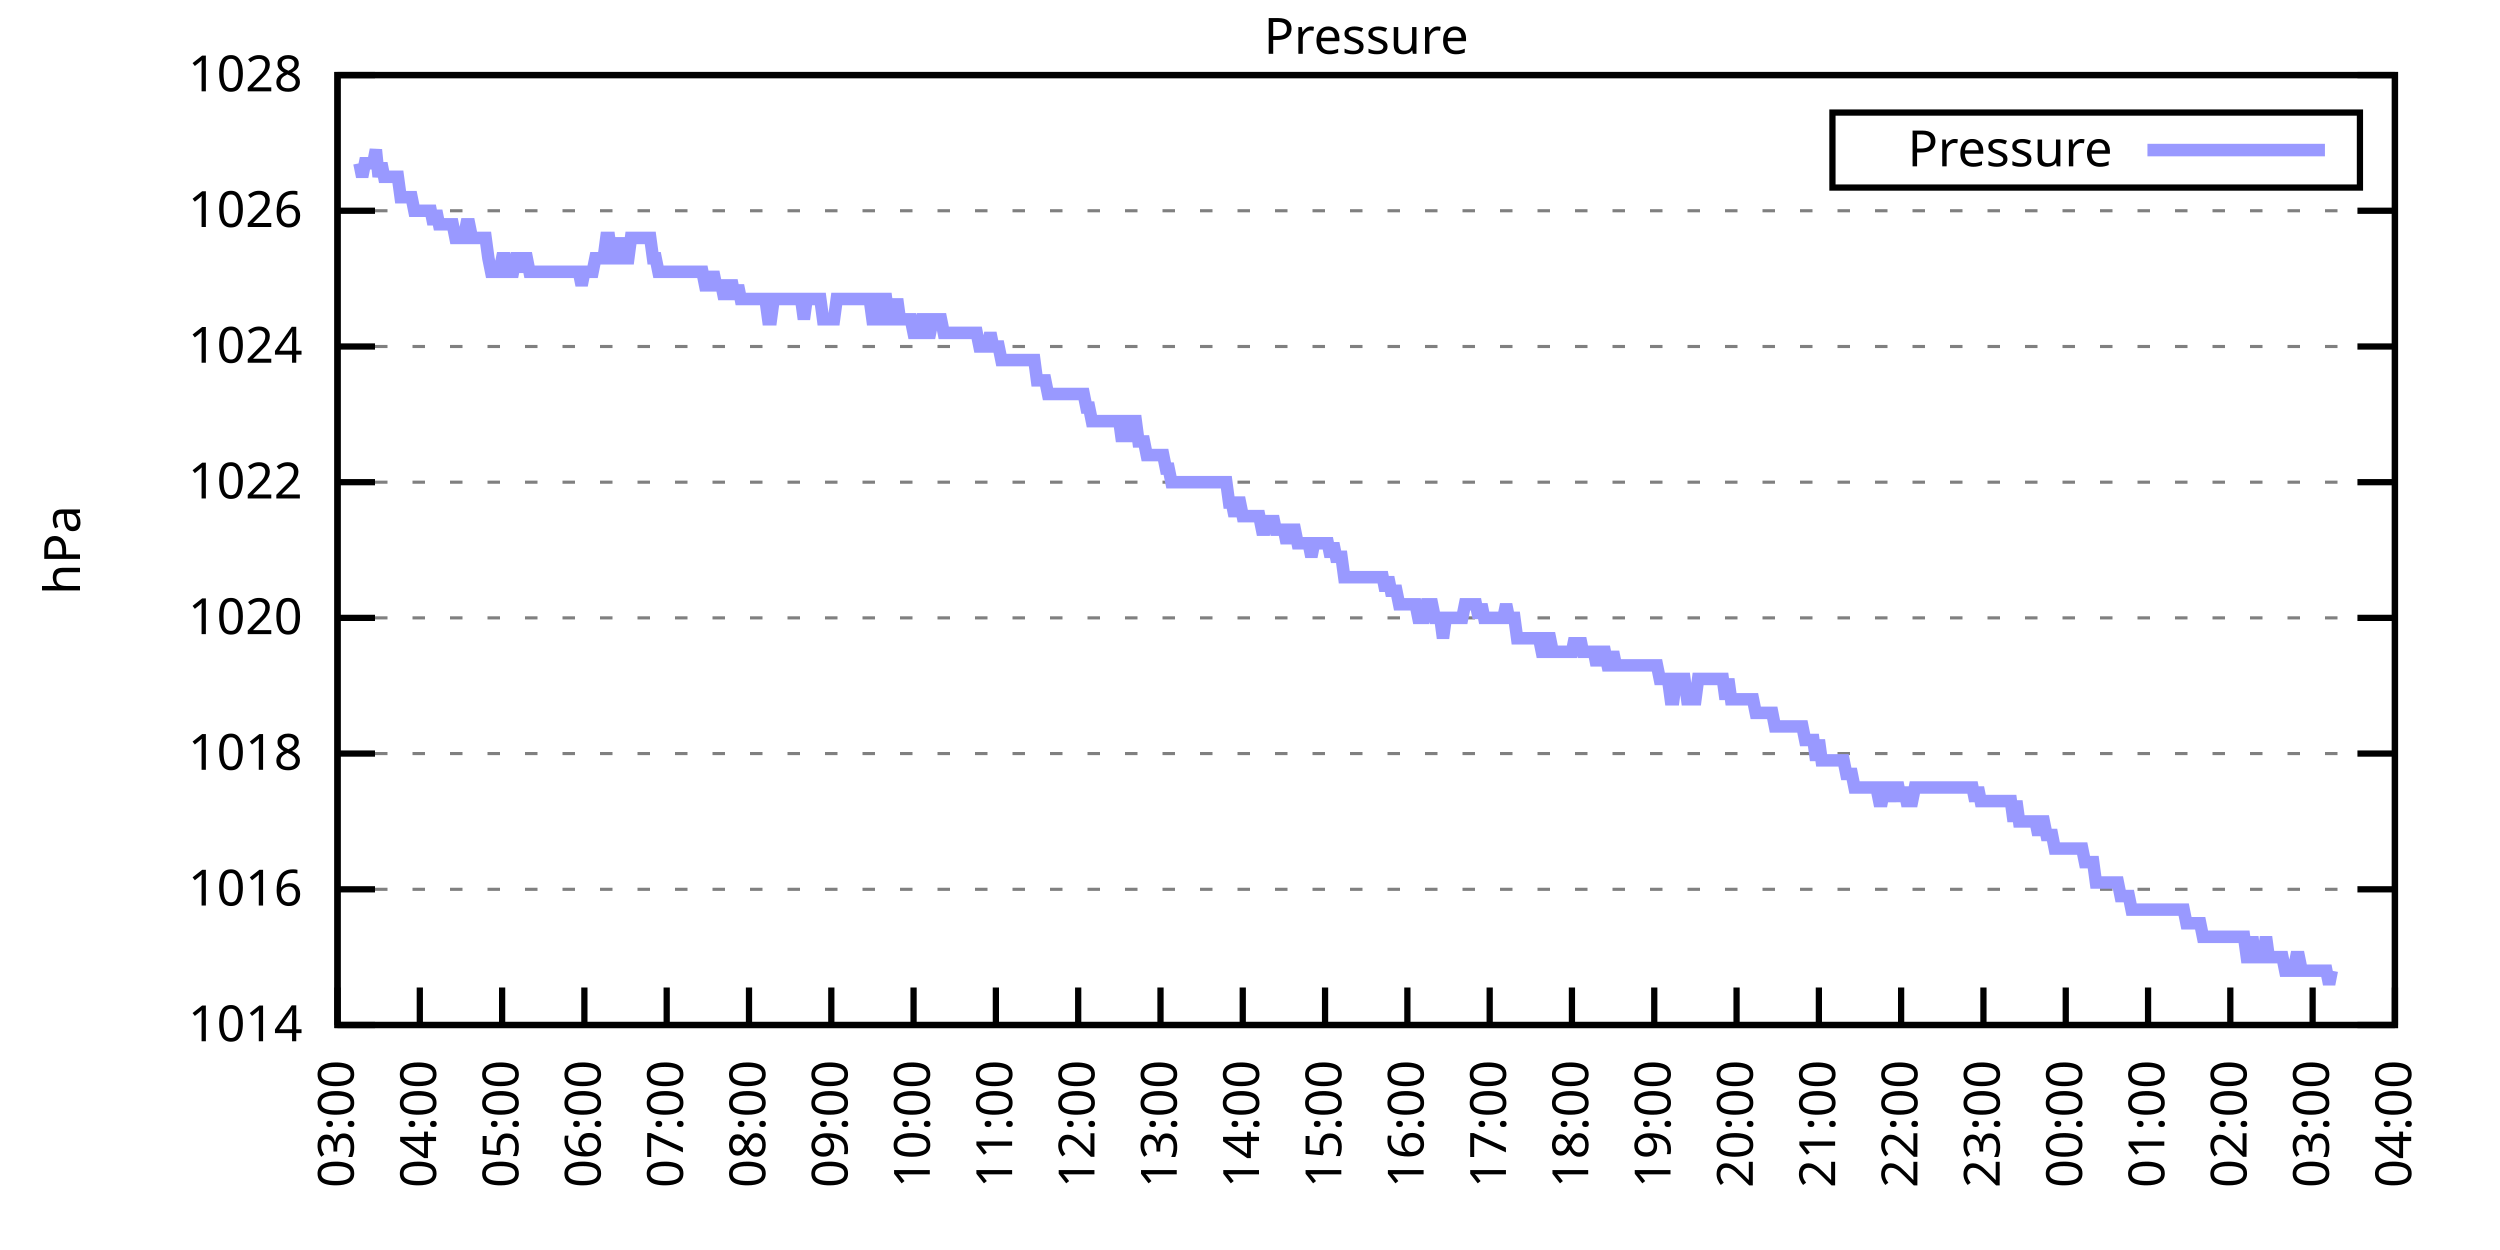
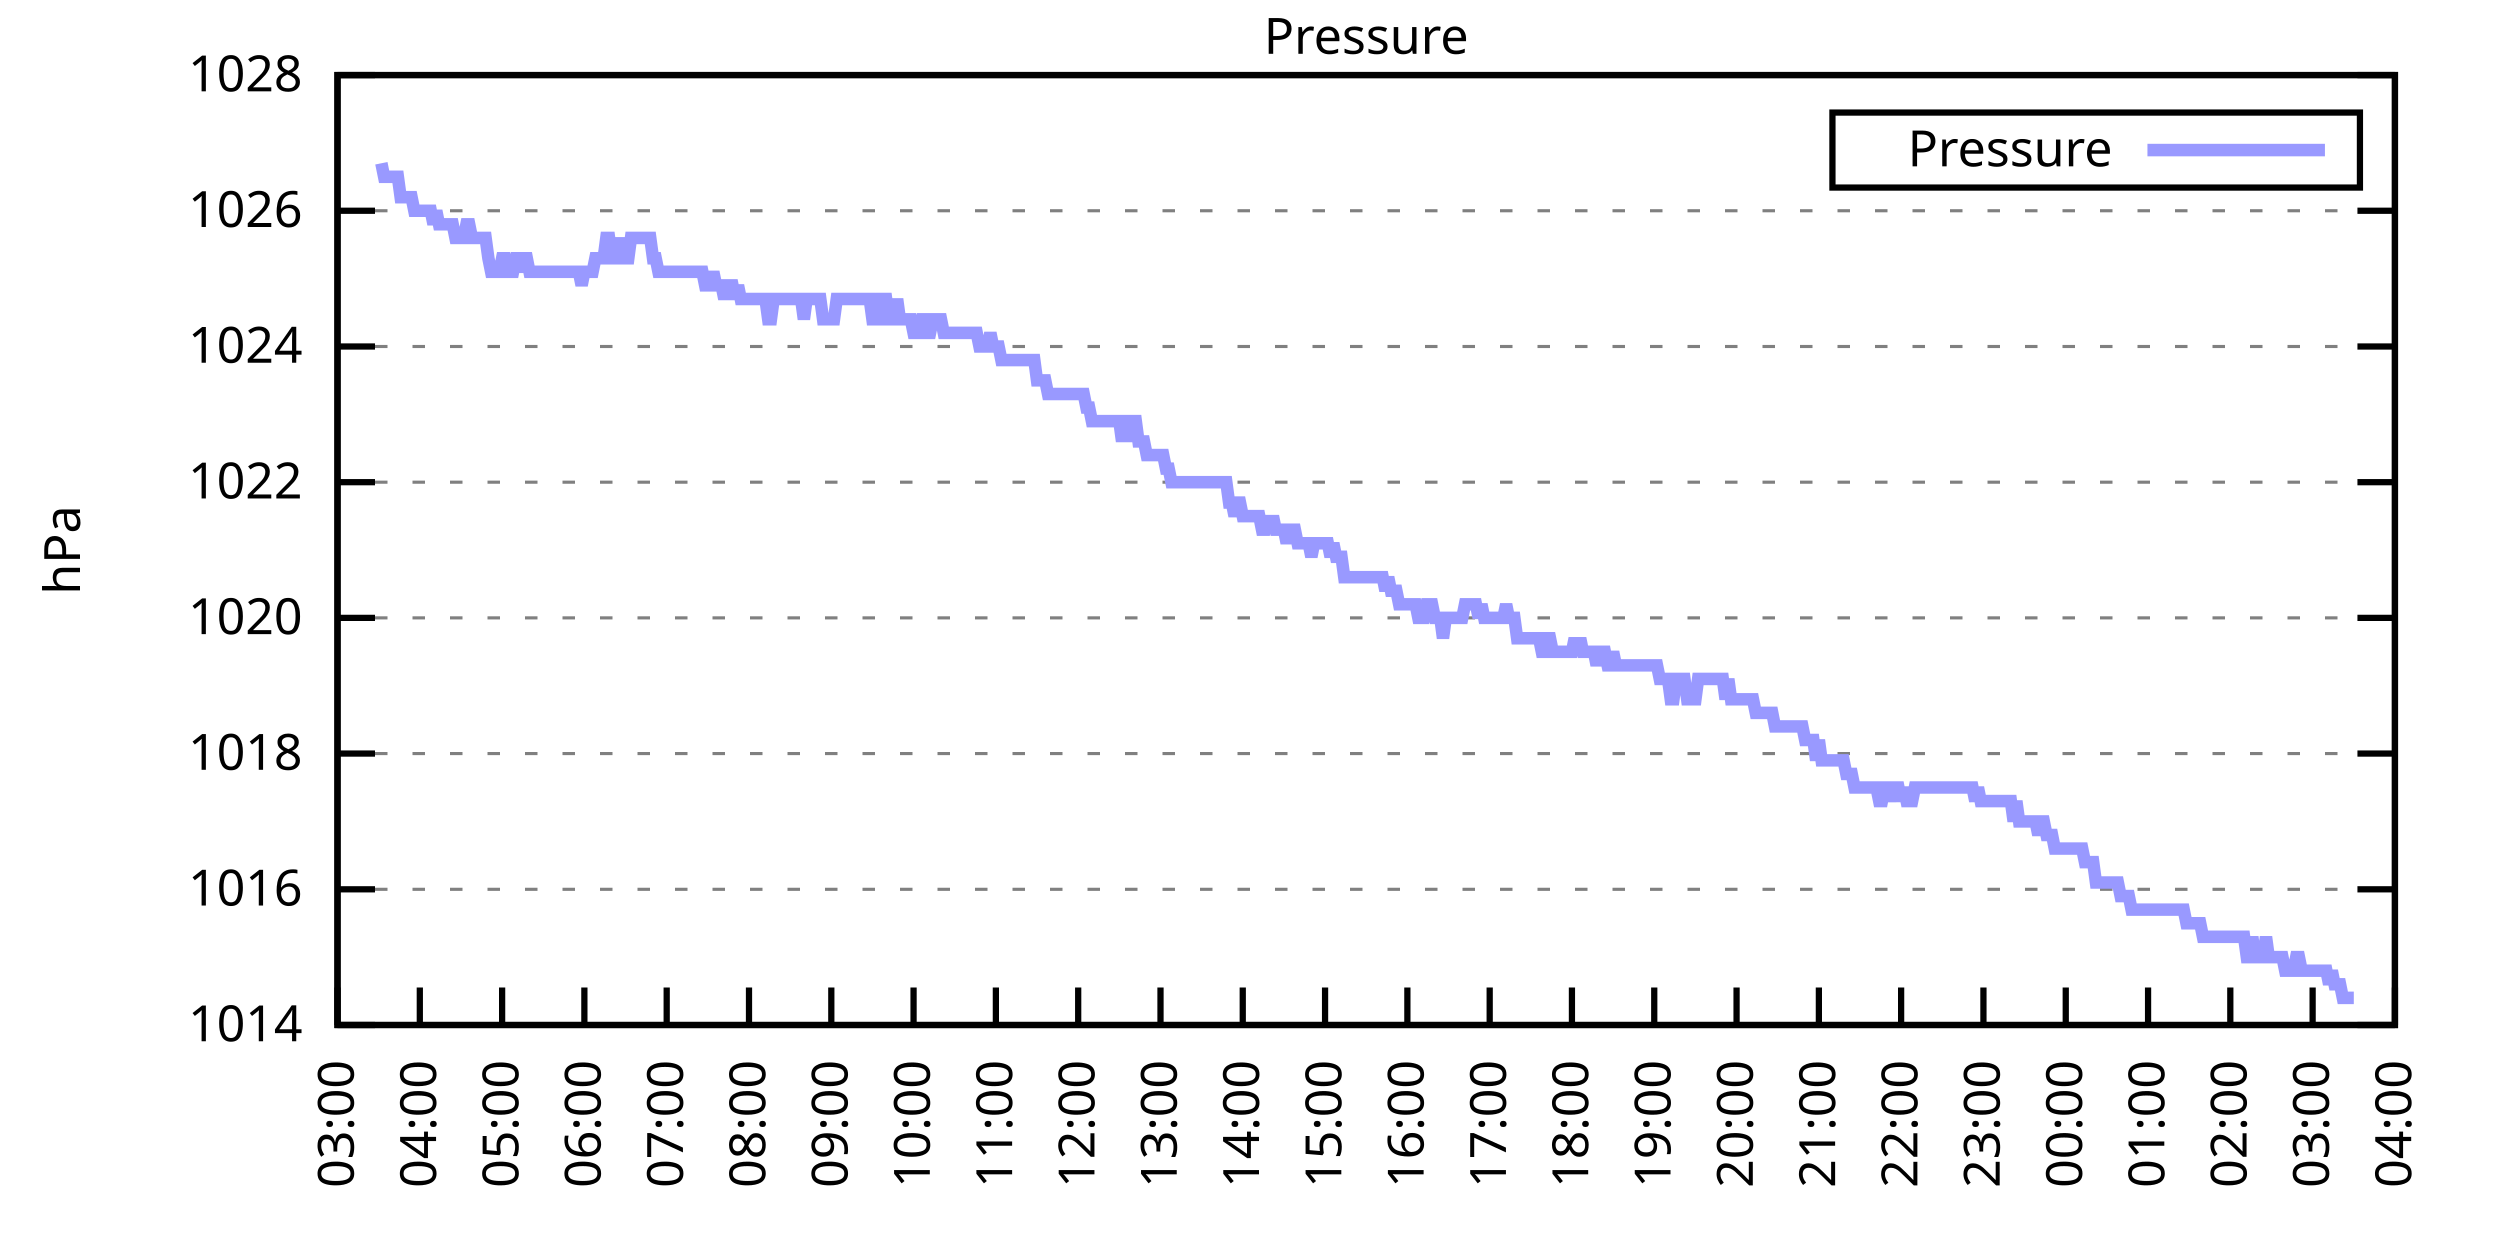
<svg xmlns="http://www.w3.org/2000/svg" xmlns:xlink="http://www.w3.org/1999/xlink" width="400" height="200" viewBox="0 0 400 200">
  <g id="gnuplot_canvas">
    <rect x="0" y="0" width="400" height="200" fill="none" />
    <defs>
      <circle id="gpDot" r="0.5" stroke-width="0.5" stroke="currentColor" />
      <path id="gpPt0" stroke-width="0.333" stroke="currentColor" d="M-1,0 h2 M0,-1 v2" />
      <path id="gpPt1" stroke-width="0.333" stroke="currentColor" d="M-1,-1 L1,1 M1,-1 L-1,1" />
      <path id="gpPt2" stroke-width="0.333" stroke="currentColor" d="M-1,0 L1,0 M0,-1 L0,1 M-1,-1 L1,1 M-1,1 L1,-1" />
      <rect id="gpPt3" stroke-width="0.333" stroke="currentColor" x="-1" y="-1" width="2" height="2" />
      <rect id="gpPt4" stroke-width="0.333" stroke="currentColor" fill="currentColor" x="-1" y="-1" width="2" height="2" />
      <circle id="gpPt5" stroke-width="0.333" stroke="currentColor" cx="0" cy="0" r="1" />
      <use xlink:href="#gpPt5" id="gpPt6" fill="currentColor" stroke="none" />
      <path id="gpPt7" stroke-width="0.333" stroke="currentColor" d="M0,-1.33 L-1.33,0.67 L1.33,0.67 z" />
      <use xlink:href="#gpPt7" id="gpPt8" fill="currentColor" stroke="none" />
      <use xlink:href="#gpPt7" id="gpPt9" stroke="currentColor" transform="rotate(180)" />
      <use xlink:href="#gpPt9" id="gpPt10" fill="currentColor" stroke="none" />
      <use xlink:href="#gpPt3" id="gpPt11" stroke="currentColor" transform="rotate(45)" />
      <use xlink:href="#gpPt11" id="gpPt12" fill="currentColor" stroke="none" />
      <path id="gpPt13" stroke-width="0.333" stroke="currentColor" d="M0,1.330 L1.265,0.411 L0.782,-1.067 L-0.782,-1.076 L-1.265,0.411 z" />
      <use xlink:href="#gpPt13" id="gpPt14" fill="currentColor" stroke="none" />
      <filter id="textbox" filterUnits="objectBoundingBox" x="0" y="0" height="1" width="1">
        <feFlood flood-color="white" flood-opacity="1" result="bgnd" />
        <feComposite in="SourceGraphic" in2="bgnd" operator="atop" />
      </filter>
      <filter id="greybox" filterUnits="objectBoundingBox" x="0" y="0" height="1" width="1">
        <feFlood flood-color="lightgrey" flood-opacity="1" result="grey" />
        <feComposite in="SourceGraphic" in2="grey" operator="atop" />
      </filter>
    </defs>
    <g fill="none" color="white" stroke="currentColor" stroke-width="1.00" stroke-linecap="butt" stroke-linejoin="miter">
</g>
    <g fill="none" color="black" stroke="currentColor" stroke-width="1.00" stroke-linecap="butt" stroke-linejoin="miter">
      <g stroke="none" shape-rendering="crispEdges">
        <polygon fill="rgb(255, 255, 255)" points="54.00,164.00 383.18,164.00 383.18,12.02 54.00,12.02 " />
      </g>
    </g>
    <g fill="none" color="black" stroke="currentColor" stroke-width="1.00" stroke-linecap="butt" stroke-linejoin="miter">
</g>
    <g fill="none" color="black" stroke="black" stroke-width="0.50" stroke-linecap="butt" stroke-linejoin="miter">
</g>
    <g fill="none" color="gray" stroke="currentColor" stroke-width="0.50" stroke-linecap="butt" stroke-linejoin="miter">
      <path stroke="gray" stroke-dasharray="2,4" class="gridline" d="M54.00,164.00 L383.19,164.00  " />
    </g>
    <g fill="none" color="gray" stroke="gray" stroke-width="1.00" stroke-linecap="butt" stroke-linejoin="miter">
</g>
    <g fill="none" color="black" stroke="currentColor" stroke-width="1.00" stroke-linecap="butt" stroke-linejoin="miter">
      <path stroke="black" d="M54.00,164.00 L60.00,164.00 M383.19,164.00 L377.19,164.00  " />
      <g transform="translate(48.40,166.60)" stroke="none" fill="black" font-family="Sans" font-size="8.00" text-anchor="end">
        <text>
          <tspan font-family="Sans"> 1014</tspan>
        </text>
      </g>
    </g>
    <g fill="none" color="black" stroke="currentColor" stroke-width="1.00" stroke-linecap="butt" stroke-linejoin="miter">
</g>
    <g fill="none" color="black" stroke="black" stroke-width="0.50" stroke-linecap="butt" stroke-linejoin="miter">
</g>
    <g fill="none" color="gray" stroke="currentColor" stroke-width="0.50" stroke-linecap="butt" stroke-linejoin="miter">
      <path stroke="gray" stroke-dasharray="2,4" class="gridline" d="M54.00,142.29 L383.19,142.29  " />
    </g>
    <g fill="none" color="gray" stroke="gray" stroke-width="1.00" stroke-linecap="butt" stroke-linejoin="miter">
</g>
    <g fill="none" color="black" stroke="currentColor" stroke-width="1.00" stroke-linecap="butt" stroke-linejoin="miter">
      <path stroke="black" d="M54.00,142.29 L60.00,142.29 M383.19,142.29 L377.19,142.29  " />
      <g transform="translate(48.40,144.89)" stroke="none" fill="black" font-family="Sans" font-size="8.00" text-anchor="end">
        <text>
          <tspan font-family="Sans"> 1016</tspan>
        </text>
      </g>
    </g>
    <g fill="none" color="black" stroke="currentColor" stroke-width="1.00" stroke-linecap="butt" stroke-linejoin="miter">
</g>
    <g fill="none" color="black" stroke="black" stroke-width="0.50" stroke-linecap="butt" stroke-linejoin="miter">
</g>
    <g fill="none" color="gray" stroke="currentColor" stroke-width="0.50" stroke-linecap="butt" stroke-linejoin="miter">
      <path stroke="gray" stroke-dasharray="2,4" class="gridline" d="M54.00,120.57 L383.19,120.57  " />
    </g>
    <g fill="none" color="gray" stroke="gray" stroke-width="1.00" stroke-linecap="butt" stroke-linejoin="miter">
</g>
    <g fill="none" color="black" stroke="currentColor" stroke-width="1.00" stroke-linecap="butt" stroke-linejoin="miter">
      <path stroke="black" d="M54.00,120.57 L60.00,120.57 M383.19,120.57 L377.19,120.57  " />
      <g transform="translate(48.40,123.17)" stroke="none" fill="black" font-family="Sans" font-size="8.00" text-anchor="end">
        <text>
          <tspan font-family="Sans"> 1018</tspan>
        </text>
      </g>
    </g>
    <g fill="none" color="black" stroke="currentColor" stroke-width="1.00" stroke-linecap="butt" stroke-linejoin="miter">
</g>
    <g fill="none" color="black" stroke="black" stroke-width="0.50" stroke-linecap="butt" stroke-linejoin="miter">
</g>
    <g fill="none" color="gray" stroke="currentColor" stroke-width="0.50" stroke-linecap="butt" stroke-linejoin="miter">
      <path stroke="gray" stroke-dasharray="2,4" class="gridline" d="M54.00,98.86 L383.19,98.86  " />
    </g>
    <g fill="none" color="gray" stroke="gray" stroke-width="1.00" stroke-linecap="butt" stroke-linejoin="miter">
</g>
    <g fill="none" color="black" stroke="currentColor" stroke-width="1.00" stroke-linecap="butt" stroke-linejoin="miter">
      <path stroke="black" d="M54.00,98.86 L60.00,98.86 M383.19,98.86 L377.19,98.86  " />
      <g transform="translate(48.40,101.46)" stroke="none" fill="black" font-family="Sans" font-size="8.00" text-anchor="end">
        <text>
          <tspan font-family="Sans"> 1020</tspan>
        </text>
      </g>
    </g>
    <g fill="none" color="black" stroke="currentColor" stroke-width="1.00" stroke-linecap="butt" stroke-linejoin="miter">
</g>
    <g fill="none" color="black" stroke="black" stroke-width="0.50" stroke-linecap="butt" stroke-linejoin="miter">
</g>
    <g fill="none" color="gray" stroke="currentColor" stroke-width="0.50" stroke-linecap="butt" stroke-linejoin="miter">
      <path stroke="gray" stroke-dasharray="2,4" class="gridline" d="M54.00,77.15 L383.19,77.15  " />
    </g>
    <g fill="none" color="gray" stroke="gray" stroke-width="1.00" stroke-linecap="butt" stroke-linejoin="miter">
</g>
    <g fill="none" color="black" stroke="currentColor" stroke-width="1.00" stroke-linecap="butt" stroke-linejoin="miter">
      <path stroke="black" d="M54.00,77.15 L60.00,77.15 M383.19,77.15 L377.19,77.15  " />
      <g transform="translate(48.40,79.75)" stroke="none" fill="black" font-family="Sans" font-size="8.00" text-anchor="end">
        <text>
          <tspan font-family="Sans"> 1022</tspan>
        </text>
      </g>
    </g>
    <g fill="none" color="black" stroke="currentColor" stroke-width="1.00" stroke-linecap="butt" stroke-linejoin="miter">
</g>
    <g fill="none" color="black" stroke="black" stroke-width="0.50" stroke-linecap="butt" stroke-linejoin="miter">
</g>
    <g fill="none" color="gray" stroke="currentColor" stroke-width="0.50" stroke-linecap="butt" stroke-linejoin="miter">
      <path stroke="gray" stroke-dasharray="2,4" class="gridline" d="M54.00,55.44 L383.19,55.44  " />
    </g>
    <g fill="none" color="gray" stroke="gray" stroke-width="1.00" stroke-linecap="butt" stroke-linejoin="miter">
</g>
    <g fill="none" color="black" stroke="currentColor" stroke-width="1.00" stroke-linecap="butt" stroke-linejoin="miter">
      <path stroke="black" d="M54.00,55.44 L60.00,55.44 M383.19,55.44 L377.19,55.44  " />
      <g transform="translate(48.40,58.04)" stroke="none" fill="black" font-family="Sans" font-size="8.00" text-anchor="end">
        <text>
          <tspan font-family="Sans"> 1024</tspan>
        </text>
      </g>
    </g>
    <g fill="none" color="black" stroke="currentColor" stroke-width="1.00" stroke-linecap="butt" stroke-linejoin="miter">
</g>
    <g fill="none" color="black" stroke="black" stroke-width="0.50" stroke-linecap="butt" stroke-linejoin="miter">
</g>
    <g fill="none" color="gray" stroke="currentColor" stroke-width="0.50" stroke-linecap="butt" stroke-linejoin="miter">
      <path stroke="gray" stroke-dasharray="2,4" class="gridline" d="M54.00,33.72 L383.19,33.72  " />
    </g>
    <g fill="none" color="gray" stroke="gray" stroke-width="1.00" stroke-linecap="butt" stroke-linejoin="miter">
</g>
    <g fill="none" color="black" stroke="currentColor" stroke-width="1.00" stroke-linecap="butt" stroke-linejoin="miter">
      <path stroke="black" d="M54.00,33.72 L60.00,33.72 M383.19,33.72 L377.19,33.72  " />
      <g transform="translate(48.40,36.32)" stroke="none" fill="black" font-family="Sans" font-size="8.00" text-anchor="end">
        <text>
          <tspan font-family="Sans"> 1026</tspan>
        </text>
      </g>
    </g>
    <g fill="none" color="black" stroke="currentColor" stroke-width="1.00" stroke-linecap="butt" stroke-linejoin="miter">
</g>
    <g fill="none" color="black" stroke="black" stroke-width="0.50" stroke-linecap="butt" stroke-linejoin="miter">
</g>
    <g fill="none" color="gray" stroke="currentColor" stroke-width="0.50" stroke-linecap="butt" stroke-linejoin="miter">
      <path stroke="gray" stroke-dasharray="2,4" class="gridline" d="M54.00,12.01 L383.19,12.01  " />
    </g>
    <g fill="none" color="gray" stroke="gray" stroke-width="1.00" stroke-linecap="butt" stroke-linejoin="miter">
</g>
    <g fill="none" color="black" stroke="currentColor" stroke-width="1.00" stroke-linecap="butt" stroke-linejoin="miter">
      <path stroke="black" d="M54.00,12.01 L60.00,12.01 M383.19,12.01 L377.19,12.01  " />
      <g transform="translate(48.40,14.61)" stroke="none" fill="black" font-family="Sans" font-size="8.00" text-anchor="end">
        <text>
          <tspan font-family="Sans"> 1028</tspan>
        </text>
      </g>
    </g>
    <g fill="none" color="black" stroke="currentColor" stroke-width="1.00" stroke-linecap="butt" stroke-linejoin="miter">
      <path stroke="black" d="M54.00,164.00 L54.00,158.00  " />
      <g transform="translate(56.60,169.60) rotate(270.00)" stroke="none" fill="black" font-family="Sans" font-size="8.00" text-anchor="end">
        <text>
          <tspan font-family="Sans">03:00</tspan>
        </text>
      </g>
    </g>
    <g fill="none" color="black" stroke="currentColor" stroke-width="1.00" stroke-linecap="butt" stroke-linejoin="miter">
      <path stroke="black" d="M67.17,164.00 L67.17,158.00  " />
      <g transform="translate(69.77,169.60) rotate(270.00)" stroke="none" fill="black" font-family="Sans" font-size="8.00" text-anchor="end">
        <text>
          <tspan font-family="Sans">04:00</tspan>
        </text>
      </g>
    </g>
    <g fill="none" color="black" stroke="currentColor" stroke-width="1.00" stroke-linecap="butt" stroke-linejoin="miter">
      <path stroke="black" d="M80.34,164.00 L80.34,158.00  " />
      <g transform="translate(82.94,169.60) rotate(270.00)" stroke="none" fill="black" font-family="Sans" font-size="8.00" text-anchor="end">
        <text>
          <tspan font-family="Sans">05:00</tspan>
        </text>
      </g>
    </g>
    <g fill="none" color="black" stroke="currentColor" stroke-width="1.00" stroke-linecap="butt" stroke-linejoin="miter">
      <path stroke="black" d="M93.50,164.00 L93.50,158.00  " />
      <g transform="translate(96.10,169.60) rotate(270.00)" stroke="none" fill="black" font-family="Sans" font-size="8.00" text-anchor="end">
        <text>
          <tspan font-family="Sans">06:00</tspan>
        </text>
      </g>
    </g>
    <g fill="none" color="black" stroke="currentColor" stroke-width="1.00" stroke-linecap="butt" stroke-linejoin="miter">
      <path stroke="black" d="M106.67,164.00 L106.67,158.00  " />
      <g transform="translate(109.27,169.60) rotate(270.00)" stroke="none" fill="black" font-family="Sans" font-size="8.00" text-anchor="end">
        <text>
          <tspan font-family="Sans">07:00</tspan>
        </text>
      </g>
    </g>
    <g fill="none" color="black" stroke="currentColor" stroke-width="1.00" stroke-linecap="butt" stroke-linejoin="miter">
      <path stroke="black" d="M119.84,164.00 L119.84,158.00  " />
      <g transform="translate(122.44,169.60) rotate(270.00)" stroke="none" fill="black" font-family="Sans" font-size="8.00" text-anchor="end">
        <text>
          <tspan font-family="Sans">08:00</tspan>
        </text>
      </g>
    </g>
    <g fill="none" color="black" stroke="currentColor" stroke-width="1.00" stroke-linecap="butt" stroke-linejoin="miter">
      <path stroke="black" d="M133.01,164.00 L133.01,158.00  " />
      <g transform="translate(135.61,169.60) rotate(270.00)" stroke="none" fill="black" font-family="Sans" font-size="8.00" text-anchor="end">
        <text>
          <tspan font-family="Sans">09:00</tspan>
        </text>
      </g>
    </g>
    <g fill="none" color="black" stroke="currentColor" stroke-width="1.00" stroke-linecap="butt" stroke-linejoin="miter">
      <path stroke="black" d="M146.17,164.00 L146.17,158.00  " />
      <g transform="translate(148.77,169.60) rotate(270.00)" stroke="none" fill="black" font-family="Sans" font-size="8.00" text-anchor="end">
        <text>
          <tspan font-family="Sans">10:00</tspan>
        </text>
      </g>
    </g>
    <g fill="none" color="black" stroke="currentColor" stroke-width="1.00" stroke-linecap="butt" stroke-linejoin="miter">
      <path stroke="black" d="M159.34,164.00 L159.34,158.00  " />
      <g transform="translate(161.94,169.60) rotate(270.00)" stroke="none" fill="black" font-family="Sans" font-size="8.00" text-anchor="end">
        <text>
          <tspan font-family="Sans">11:00</tspan>
        </text>
      </g>
    </g>
    <g fill="none" color="black" stroke="currentColor" stroke-width="1.00" stroke-linecap="butt" stroke-linejoin="miter">
      <path stroke="black" d="M172.51,164.00 L172.51,158.00  " />
      <g transform="translate(175.11,169.60) rotate(270.00)" stroke="none" fill="black" font-family="Sans" font-size="8.00" text-anchor="end">
        <text>
          <tspan font-family="Sans">12:00</tspan>
        </text>
      </g>
    </g>
    <g fill="none" color="black" stroke="currentColor" stroke-width="1.00" stroke-linecap="butt" stroke-linejoin="miter">
      <path stroke="black" d="M185.68,164.00 L185.68,158.00  " />
      <g transform="translate(188.28,169.60) rotate(270.00)" stroke="none" fill="black" font-family="Sans" font-size="8.00" text-anchor="end">
        <text>
          <tspan font-family="Sans">13:00</tspan>
        </text>
      </g>
    </g>
    <g fill="none" color="black" stroke="currentColor" stroke-width="1.00" stroke-linecap="butt" stroke-linejoin="miter">
      <path stroke="black" d="M198.84,164.00 L198.84,158.00  " />
      <g transform="translate(201.44,169.60) rotate(270.00)" stroke="none" fill="black" font-family="Sans" font-size="8.00" text-anchor="end">
        <text>
          <tspan font-family="Sans">14:00</tspan>
        </text>
      </g>
    </g>
    <g fill="none" color="black" stroke="currentColor" stroke-width="1.00" stroke-linecap="butt" stroke-linejoin="miter">
      <path stroke="black" d="M212.01,164.00 L212.01,158.00  " />
      <g transform="translate(214.61,169.60) rotate(270.00)" stroke="none" fill="black" font-family="Sans" font-size="8.00" text-anchor="end">
        <text>
          <tspan font-family="Sans">15:00</tspan>
        </text>
      </g>
    </g>
    <g fill="none" color="black" stroke="currentColor" stroke-width="1.00" stroke-linecap="butt" stroke-linejoin="miter">
      <path stroke="black" d="M225.18,164.00 L225.18,158.00  " />
      <g transform="translate(227.78,169.60) rotate(270.00)" stroke="none" fill="black" font-family="Sans" font-size="8.00" text-anchor="end">
        <text>
          <tspan font-family="Sans">16:00</tspan>
        </text>
      </g>
    </g>
    <g fill="none" color="black" stroke="currentColor" stroke-width="1.00" stroke-linecap="butt" stroke-linejoin="miter">
      <path stroke="black" d="M238.35,164.00 L238.35,158.00  " />
      <g transform="translate(240.95,169.60) rotate(270.00)" stroke="none" fill="black" font-family="Sans" font-size="8.00" text-anchor="end">
        <text>
          <tspan font-family="Sans">17:00</tspan>
        </text>
      </g>
    </g>
    <g fill="none" color="black" stroke="currentColor" stroke-width="1.00" stroke-linecap="butt" stroke-linejoin="miter">
      <path stroke="black" d="M251.51,164.00 L251.51,158.00  " />
      <g transform="translate(254.11,169.60) rotate(270.00)" stroke="none" fill="black" font-family="Sans" font-size="8.00" text-anchor="end">
        <text>
          <tspan font-family="Sans">18:00</tspan>
        </text>
      </g>
    </g>
    <g fill="none" color="black" stroke="currentColor" stroke-width="1.00" stroke-linecap="butt" stroke-linejoin="miter">
      <path stroke="black" d="M264.68,164.00 L264.68,158.00  " />
      <g transform="translate(267.28,169.60) rotate(270.00)" stroke="none" fill="black" font-family="Sans" font-size="8.00" text-anchor="end">
        <text>
          <tspan font-family="Sans">19:00</tspan>
        </text>
      </g>
    </g>
    <g fill="none" color="black" stroke="currentColor" stroke-width="1.00" stroke-linecap="butt" stroke-linejoin="miter">
      <path stroke="black" d="M277.85,164.00 L277.85,158.00  " />
      <g transform="translate(280.45,169.60) rotate(270.00)" stroke="none" fill="black" font-family="Sans" font-size="8.00" text-anchor="end">
        <text>
          <tspan font-family="Sans">20:00</tspan>
        </text>
      </g>
    </g>
    <g fill="none" color="black" stroke="currentColor" stroke-width="1.00" stroke-linecap="butt" stroke-linejoin="miter">
      <path stroke="black" d="M291.02,164.00 L291.02,158.00  " />
      <g transform="translate(293.62,169.60) rotate(270.00)" stroke="none" fill="black" font-family="Sans" font-size="8.00" text-anchor="end">
        <text>
          <tspan font-family="Sans">21:00</tspan>
        </text>
      </g>
    </g>
    <g fill="none" color="black" stroke="currentColor" stroke-width="1.00" stroke-linecap="butt" stroke-linejoin="miter">
      <path stroke="black" d="M304.18,164.00 L304.18,158.00  " />
      <g transform="translate(306.78,169.60) rotate(270.00)" stroke="none" fill="black" font-family="Sans" font-size="8.00" text-anchor="end">
        <text>
          <tspan font-family="Sans">22:00</tspan>
        </text>
      </g>
    </g>
    <g fill="none" color="black" stroke="currentColor" stroke-width="1.00" stroke-linecap="butt" stroke-linejoin="miter">
      <path stroke="black" d="M317.35,164.00 L317.35,158.00  " />
      <g transform="translate(319.95,169.60) rotate(270.00)" stroke="none" fill="black" font-family="Sans" font-size="8.00" text-anchor="end">
        <text>
          <tspan font-family="Sans">23:00</tspan>
        </text>
      </g>
    </g>
    <g fill="none" color="black" stroke="currentColor" stroke-width="1.00" stroke-linecap="butt" stroke-linejoin="miter">
      <path stroke="black" d="M330.52,164.00 L330.52,158.00  " />
      <g transform="translate(333.12,169.60) rotate(270.00)" stroke="none" fill="black" font-family="Sans" font-size="8.00" text-anchor="end">
        <text>
          <tspan font-family="Sans">00:00</tspan>
        </text>
      </g>
    </g>
    <g fill="none" color="black" stroke="currentColor" stroke-width="1.00" stroke-linecap="butt" stroke-linejoin="miter">
      <path stroke="black" d="M343.69,164.00 L343.69,158.00  " />
      <g transform="translate(346.29,169.60) rotate(270.00)" stroke="none" fill="black" font-family="Sans" font-size="8.00" text-anchor="end">
        <text>
          <tspan font-family="Sans">01:00</tspan>
        </text>
      </g>
    </g>
    <g fill="none" color="black" stroke="currentColor" stroke-width="1.00" stroke-linecap="butt" stroke-linejoin="miter">
      <path stroke="black" d="M356.85,164.00 L356.85,158.00  " />
      <g transform="translate(359.45,169.60) rotate(270.00)" stroke="none" fill="black" font-family="Sans" font-size="8.00" text-anchor="end">
        <text>
          <tspan font-family="Sans">02:00</tspan>
        </text>
      </g>
    </g>
    <g fill="none" color="black" stroke="currentColor" stroke-width="1.00" stroke-linecap="butt" stroke-linejoin="miter">
      <path stroke="black" d="M370.02,164.00 L370.02,158.00  " />
      <g transform="translate(372.62,169.60) rotate(270.00)" stroke="none" fill="black" font-family="Sans" font-size="8.00" text-anchor="end">
        <text>
          <tspan font-family="Sans">03:00</tspan>
        </text>
      </g>
    </g>
    <g fill="none" color="black" stroke="currentColor" stroke-width="1.00" stroke-linecap="butt" stroke-linejoin="miter">
      <path stroke="black" d="M383.19,164.00 L383.19,158.00  " />
      <g transform="translate(385.79,169.60) rotate(270.00)" stroke="none" fill="black" font-family="Sans" font-size="8.00" text-anchor="end">
        <text>
          <tspan font-family="Sans">04:00</tspan>
        </text>
      </g>
    </g>
    <g fill="none" color="black" stroke="currentColor" stroke-width="1.00" stroke-linecap="butt" stroke-linejoin="miter">
</g>
    <g fill="none" color="black" stroke="currentColor" stroke-width="1.00" stroke-linecap="butt" stroke-linejoin="miter">
      <path stroke="black" d="M54.00,12.01 L54.00,164.00 L383.19,164.00 L383.19,12.01 L54.00,12.01 Z  " />
    </g>
    <g fill="none" color="black" stroke="currentColor" stroke-width="1.00" stroke-linecap="butt" stroke-linejoin="miter">
</g>
    <g fill="none" color="black" stroke="currentColor" stroke-width="1.00" stroke-linecap="butt" stroke-linejoin="miter">
      <path stroke="black" d="M293.19,30.01 L293.19,18.01 L377.59,18.01 L377.59,30.01 L293.19,30.01 Z  " />
    </g>
    <g id="Pressure_plot_1">
      <g fill="none" color="white" stroke="black" stroke-width="2.00" stroke-linecap="butt" stroke-linejoin="miter">
</g>
      <g fill="none" color="black" stroke="currentColor" stroke-width="2.00" stroke-linecap="butt" stroke-linejoin="miter">
        <g transform="translate(337.99,26.61)" stroke="none" fill="black" font-family="Sans" font-size="8.00" text-anchor="end">
          <text>
            <tspan font-family="Sans">Pressure</tspan>
          </text>
        </g>
      </g>
      <g fill="none" color="black" stroke="currentColor" stroke-width="2.00" stroke-linecap="butt" stroke-linejoin="miter">
-         <path stroke="rgb(153, 153, 255)" d="M343.59,24.01 L371.99,24.01 M57.51,26.12 L57.95,28.29 L58.39,26.12 L58.83,26.12 L59.27,26.12 L59.71,26.12   L60.14,23.95 L60.58,28.29 L61.02,26.12 L61.46,28.29 L61.90,28.29 L62.34,28.29 L62.78,28.29 L63.22,28.29   L63.66,28.29 L64.10,31.55 L64.53,31.55 L64.97,31.55 L65.41,31.55 L65.85,31.55 L66.29,33.72 L66.73,33.72   L67.17,33.72 L67.61,33.72 L68.05,33.72 L68.48,33.72 L68.92,33.72 L69.36,35.89 L69.80,33.72 L70.24,35.89   L70.68,35.89 L71.12,35.89 L71.56,35.89 L72.00,35.89 L72.43,35.89 L72.87,38.07 L73.31,38.07 L73.75,38.07   L74.19,38.07 L74.63,35.89 L75.07,35.89 L75.51,38.07 L75.95,38.07 L76.38,38.07 L76.82,38.07 L77.26,38.07   L77.70,38.07 L78.14,41.32 L78.58,43.49 L79.02,43.49 L79.46,43.49 L79.90,43.49 L80.34,41.32 L80.77,41.32   L81.21,43.49 L81.65,43.49 L82.09,43.49 L82.53,41.32 L82.97,41.32 L83.41,43.49 L83.85,41.32 L84.29,41.32   L84.72,43.49 L85.16,43.49 L85.60,43.49 L86.04,43.49 L86.48,43.49 L86.92,43.49 L87.36,43.49 L87.80,43.49   L88.24,43.49 L88.67,43.49 L89.11,43.49 L89.55,43.49 L89.99,43.49 L90.43,43.49 L90.87,43.49 L91.31,43.49   L91.75,43.49 L92.19,43.49 L92.62,43.49 L93.06,45.66 L93.50,43.49 L93.94,43.49 L94.38,43.49 L94.82,43.49   L95.26,41.32 L95.70,41.32 L96.14,41.32 L96.58,41.32 L97.01,38.07 L97.45,38.07 L97.89,41.32 L98.33,41.32   L98.77,41.32 L99.21,38.07 L99.65,41.32 L100.09,41.32 L100.53,41.32 L100.96,38.07 L101.40,38.07 L101.84,38.07   L102.28,38.07 L102.72,38.07 L103.16,38.07 L103.60,38.07 L104.04,38.07 L104.48,41.32 L104.91,41.32 L105.35,43.49   L105.79,43.49 L106.23,43.49 L106.67,43.49 L107.11,43.49 L107.55,43.49 L107.99,43.49 L108.43,43.49 L108.87,43.49   L109.30,43.49 L109.74,43.49 L110.18,43.49 L110.62,43.49 L111.06,43.49 L111.50,43.49 L111.94,43.49 L112.38,43.49   L112.82,45.66 L113.25,45.66 L113.69,45.66 L114.13,43.49 L114.57,45.66 L115.01,45.66 L115.45,45.66 L115.89,47.84   L116.33,45.66 L116.77,45.66 L117.20,45.66 L117.64,47.84 L118.08,45.66 L118.52,47.84 L118.96,47.84 L119.40,47.84   L119.84,47.84 L120.28,47.84 L120.72,47.84 L121.15,47.84 L121.59,47.84 L122.03,47.84 L122.47,47.84 L122.91,51.09   L123.35,51.09 L123.79,47.84 L124.23,47.84 L124.67,47.84 L125.11,47.84 L125.54,47.84 L125.98,47.84 L126.42,47.84   L126.86,47.84 L127.30,47.84 L127.74,47.84 L128.18,47.84 L128.62,51.09 L129.06,47.84 L129.49,47.84 L129.93,47.84   L130.37,47.84 L130.81,47.84 L131.25,47.84 L131.69,51.09 L132.13,51.09 L132.57,51.09 L133.01,51.09 L133.44,51.09   L133.88,47.84 L134.32,47.84 L134.76,47.84 L135.20,47.84 L135.64,47.84 L136.08,47.84 L136.52,47.84 L136.96,47.84   L137.39,47.84 L137.83,47.84 L138.27,47.84 L138.71,47.84 L139.15,47.84 L139.59,51.09 L140.03,51.09 L140.47,51.09   L140.91,47.84 L141.35,47.84 L141.78,47.84 L142.22,51.09 L142.66,51.09 L143.10,51.09 L143.54,47.84 L143.98,51.09   L144.42,51.09 L144.86,51.09 L145.30,51.09 L145.73,51.09 L146.17,53.26 L146.61,53.26 L147.05,53.26 L147.49,51.09   L147.93,51.09 L148.37,53.26 L148.81,53.26 L149.25,51.09 L149.68,51.09 L150.12,51.09 L150.56,51.09 L151.00,53.26   L151.44,53.26 L151.88,53.26 L152.32,53.26 L152.76,53.26 L153.20,53.26 L153.63,53.26 L154.07,53.26 L154.51,53.26   L154.95,53.26 L155.39,53.26 L155.83,53.26 L156.27,53.26 L156.71,55.44 L157.15,55.44 L157.59,55.44 L158.02,55.44   L158.46,53.26 L158.90,55.44 L159.34,55.44 L159.78,55.44 L160.22,57.61 L160.66,57.61 L161.10,57.61 L161.54,57.61   L161.97,57.61 L162.41,57.61 L162.85,57.61 L163.29,57.61 L163.73,57.61 L164.17,57.61 L164.61,57.61 L165.05,57.61   L165.49,57.61 L165.92,60.86 L166.36,60.86 L166.80,60.86 L167.24,60.86 L167.68,63.04 L168.12,63.04 L168.56,63.04   L169.00,63.04 L169.44,63.04 L169.87,63.04 L170.31,63.04 L170.75,63.04 L171.19,63.04 L171.63,63.04 L172.07,63.04   L172.51,63.04 L172.95,63.04 L173.39,63.04 L173.83,65.21 L174.26,65.21 L174.70,67.38 L175.14,67.38 L175.58,67.38   L176.02,67.38 L176.46,67.38 L176.90,67.38 L177.34,67.38 L177.78,67.38 L178.21,67.38 L178.65,67.38 L179.09,67.38   L179.53,70.63 L179.97,67.38 L180.41,67.38 L180.85,70.63 L181.29,67.38 L181.73,67.38 L182.16,70.63 L182.60,70.63   L183.04,70.63 L183.48,72.81 L183.92,72.81 L184.36,72.81 L184.80,72.81 L185.24,72.81 L185.68,72.81 L186.11,72.81   L186.55,74.98 L186.99,74.98 L187.43,77.15 L187.87,77.15 L188.31,77.15 L188.75,77.15 L189.19,77.15 L189.63,77.15   L190.07,77.15 L190.50,77.15 L190.94,77.15 L191.38,77.15 L191.82,77.15 L192.26,77.15 L192.70,77.15 L193.14,77.15   L193.58,77.15 L194.02,77.15 L194.45,77.15 L194.89,77.15 L195.33,77.15 L195.77,77.15 L196.21,77.15 L196.65,80.41   L197.09,80.41 L197.53,82.58 L197.97,80.41 L198.40,80.41 L198.84,82.58 L199.28,82.58 L199.72,82.58 L200.16,82.58   L200.60,82.58 L201.04,82.58 L201.48,82.58 L201.92,84.75 L202.35,84.75 L202.79,82.58 L203.23,84.75 L203.67,82.58   L204.11,84.75 L204.55,84.75 L204.99,84.75 L205.43,84.75 L205.87,86.92 L206.31,84.75 L206.74,84.75 L207.18,84.75   L207.62,86.92 L208.06,86.92 L208.50,86.92 L208.94,86.92 L209.38,86.92 L209.82,89.09 L210.26,86.92 L210.69,86.92   L211.13,86.92 L211.57,86.92 L212.01,86.92 L212.45,86.92 L212.89,89.09 L213.33,86.92 L213.77,89.09 L214.21,89.09   L214.64,89.09 L215.08,92.35 L215.52,92.35 L215.96,92.35 L216.40,92.35 L216.84,92.35 L217.28,92.35 L217.72,92.35   L218.16,92.35 L218.60,92.35 L219.03,92.35 L219.47,92.35 L219.91,92.35 L220.35,92.35 L220.79,92.35 L221.23,92.35   L221.67,94.52 L222.11,92.35 L222.55,94.52 L222.98,94.52 L223.42,94.52 L223.86,96.69 L224.30,96.69 L224.74,96.69   L225.18,96.69 L225.62,96.69 L226.06,96.69 L226.50,96.69 L226.93,98.86 L227.37,98.86 L227.81,98.86 L228.25,96.69   L228.69,96.69 L229.13,96.69 L229.57,98.86 L230.01,98.86 L230.45,98.86 L230.88,102.12 L231.32,98.86 L231.76,98.86   L232.20,98.86 L232.64,98.86 L233.08,98.86 L233.52,98.86 L233.96,98.86 L234.40,96.69 L234.84,96.69 L235.27,96.69   L235.71,96.69 L236.15,96.69 L236.59,98.86 L237.03,96.69 L237.47,98.86 L237.91,98.86 L238.35,98.86 L238.79,98.86   L239.22,98.86 L239.66,98.86 L240.10,98.86 L240.54,98.86 L240.98,96.69 L241.42,98.86 L241.86,98.86 L242.30,98.86   L242.74,102.12 L243.17,102.12 L243.61,102.12 L244.05,102.12 L244.49,102.12 L244.93,102.12 L245.37,102.12 L245.81,102.12   L246.25,102.12 L246.69,104.29 L247.12,104.29 L247.56,102.12 L248.00,102.12 L248.44,104.29 L248.88,104.29 L249.32,104.29   L249.76,104.29 L250.20,104.29 L250.64,104.29 L251.08,104.29 L251.51,104.29 L251.95,102.12 L252.39,104.29 L252.83,102.12   L253.27,104.29 L253.71,104.29 L254.15,104.29 L254.59,104.29 L255.03,104.29 L255.46,106.46 L255.90,104.29 L256.34,104.29   L256.78,104.29 L257.22,106.46 L257.66,106.46 L258.10,104.29 L258.54,106.46 L258.98,106.46 L259.41,106.46 L259.85,106.46   L260.29,106.46 L260.73,106.46 L261.17,106.46 L261.61,106.46 L262.05,106.46 L262.49,106.46 L262.93,106.46 L263.36,106.46   L263.80,106.46 L264.24,106.46 L264.68,106.46 L265.12,106.46 L265.56,108.63 L266.00,108.63 L266.44,108.63 L266.88,108.63   L267.32,111.89 L267.75,111.89 L268.19,108.63 L268.63,108.63 L269.07,108.63 L269.51,108.63 L269.95,111.89 L270.39,111.89   L270.83,111.89 L271.27,111.89 L271.70,108.63 L272.14,108.63 L272.58,108.63 L273.02,108.63 L273.46,108.63 L273.90,108.63   L274.34,108.63 L274.78,108.63 L275.22,108.63 L275.65,108.63 L276.09,111.89 L276.53,108.63 L276.97,111.89 L277.41,111.89   L277.85,111.89 L278.29,111.89 L278.73,111.89 L279.17,111.89 L279.60,111.89 L280.04,111.89 L280.48,111.89 L280.92,114.06   L281.36,114.06 L281.80,114.06 L282.24,114.06 L282.68,114.06 L283.12,114.06 L283.56,114.06 L283.99,116.23 L284.43,116.23   L284.87,116.23 L285.31,116.23 L285.75,116.23 L286.19,116.23 L286.63,116.23 L287.07,116.23 L287.51,116.23 L287.94,116.23   L288.38,116.23 L288.82,118.40 L289.26,118.40 L289.70,118.40 L290.14,118.40 L290.58,121.66 L291.02,118.40 L291.46,121.66   L291.89,121.66 L292.33,121.66 L292.77,121.66 L293.21,121.66 L293.65,121.66 L294.09,121.66 L294.53,121.66 L294.97,121.66   L295.41,123.83 L295.84,123.83 L296.28,123.83 L296.72,126.00 L297.16,126.00 L297.60,126.00 L298.04,126.00 L298.48,126.00   L298.92,126.00 L299.36,126.00 L299.80,126.00 L300.23,126.00 L300.67,128.17 L301.11,128.17 L301.55,126.00 L301.99,126.00   L302.43,128.17 L302.87,126.00 L303.31,126.00 L303.75,126.00 L304.18,128.17 L304.62,126.00 L305.06,128.17 L305.50,128.17   L305.94,128.17 L306.38,126.00 L306.82,126.00 L307.26,126.00 L307.70,126.00 L308.13,126.00 L308.57,126.00 L309.01,126.00   L309.45,126.00 L309.89,126.00 L310.33,126.00 L310.77,126.00 L311.21,126.00 L311.65,126.00 L312.08,126.00 L312.52,126.00   L312.96,126.00 L313.40,126.00 L313.84,126.00 L314.28,126.00 L314.72,126.00 L315.16,126.00 L315.60,126.00 L316.04,128.17   L316.47,126.00 L316.91,128.17 L317.35,128.17 L317.79,128.17 L318.23,128.17 L318.67,128.17 L319.11,128.17 L319.55,128.17   L319.99,128.17 L320.42,128.17 L320.86,128.17 L321.30,128.17 L321.74,128.17 L322.18,131.43 L322.62,128.17 L323.06,131.43   L323.50,131.43 L323.94,131.43 L324.37,131.43 L324.81,131.43 L325.25,131.43 L325.69,131.43 L326.13,133.60 L326.57,131.43   L327.01,131.43 L327.45,133.60 L327.89,133.60 L328.33,133.60 L328.76,135.77 L329.20,135.77 L329.64,135.77 L330.08,135.77   L330.52,135.77 L330.96,135.77 L331.40,135.77 L331.84,135.77 L332.28,135.77 L332.71,135.77 L333.15,135.77 L333.59,137.94   L334.03,137.94 L334.47,137.94 L334.91,137.94 L335.35,141.20 L335.79,141.20 L336.23,141.20 L336.66,141.20 L337.10,141.20   L337.54,141.20 L337.98,141.20 L338.42,141.20 L338.86,141.20 L339.30,143.37 L339.74,143.37 L340.18,143.37 L340.61,143.37   L341.05,145.54 L341.49,145.54 L341.93,145.54 L342.37,145.54 L342.81,145.54 L343.25,145.54 L343.69,145.54 L344.13,145.54   L344.57,145.54 L345.00,145.54 L345.44,145.54 L345.88,145.54 L346.32,145.54 L346.76,145.54 L347.20,145.54 L347.64,145.54   L348.08,145.54 L348.52,145.54 L348.95,145.54 L349.39,145.54 L349.83,147.72 L350.27,147.72 L350.71,147.72 L351.15,147.72   L351.59,147.72 L352.03,147.72 L352.47,149.89 L352.90,149.89 L353.34,149.89 L353.78,149.89 L354.22,149.89 L354.66,149.89   L355.10,149.89 L355.54,149.89 L355.98,149.89 L356.42,149.89 L356.85,149.89 L357.29,149.89 L357.73,149.89 L358.17,149.89   L358.61,149.89 L359.05,149.89 L359.49,153.14 L359.93,153.14 L360.37,149.89 L360.81,153.14 L361.24,153.14 L361.68,153.14   L362.12,153.14 L362.56,149.89 L363.00,153.14 L363.44,153.14 L363.88,153.14 L364.32,153.14 L364.76,153.14 L365.19,153.14   L365.63,155.31 L366.07,155.31 L366.51,155.31 L366.95,155.31 L367.39,153.14 L367.83,153.14 L368.27,155.31 L368.71,155.31   L369.14,155.31 L369.58,155.31 L370.02,155.31 L370.46,155.31 L370.90,155.31 L371.34,155.31 L371.78,155.31 L372.22,155.31   L372.66,157.49 L373.09,155.31  " />
+         <path stroke="rgb(153, 153, 255)" d="M343.59,24.01 L371.99,24.01 M61.02,26.12 L61.46,28.29 L61.90,28.29 L62.34,28.29 L62.78,28.29 L63.22,28.29   L63.66,28.29 L64.10,31.55 L64.53,31.55 L64.97,31.55 L65.41,31.55 L65.85,31.55 L66.29,33.72 L66.73,33.72   L67.17,33.72 L67.61,33.72 L68.05,33.72 L68.48,33.72 L68.92,33.72 L69.36,35.89 L69.80,33.72 L70.24,35.89   L70.68,35.89 L71.12,35.89 L71.56,35.89 L72.00,35.89 L72.43,35.89 L72.87,38.07 L73.31,38.07 L73.75,38.07   L74.19,38.07 L74.63,35.89 L75.07,35.89 L75.51,38.07 L75.95,38.07 L76.38,38.07 L76.82,38.07 L77.26,38.07   L77.70,38.07 L78.14,41.32 L78.58,43.49 L79.02,43.49 L79.46,43.49 L79.90,43.49 L80.34,41.32 L80.77,41.32   L81.21,43.49 L81.65,43.49 L82.09,43.49 L82.53,41.32 L82.97,41.32 L83.41,43.49 L83.85,41.32 L84.29,41.32   L84.72,43.49 L85.16,43.49 L85.60,43.49 L86.04,43.49 L86.48,43.49 L86.92,43.49 L87.36,43.49 L87.80,43.49   L88.24,43.49 L88.67,43.49 L89.11,43.49 L89.55,43.49 L89.99,43.49 L90.43,43.49 L90.87,43.49 L91.31,43.49   L91.75,43.49 L92.19,43.49 L92.62,43.49 L93.06,45.66 L93.50,43.49 L93.94,43.49 L94.38,43.49 L94.82,43.49   L95.26,41.32 L95.70,41.32 L96.14,41.32 L96.58,41.32 L97.01,38.07 L97.45,38.07 L97.89,41.32 L98.33,41.32   L98.77,41.32 L99.21,38.07 L99.65,41.32 L100.09,41.32 L100.53,41.32 L100.96,38.07 L101.40,38.07 L101.84,38.07   L102.28,38.07 L102.72,38.07 L103.16,38.07 L103.60,38.07 L104.04,38.07 L104.48,41.32 L104.91,41.32 L105.35,43.49   L105.79,43.49 L106.23,43.49 L106.67,43.49 L107.11,43.49 L107.55,43.49 L107.99,43.49 L108.43,43.49 L108.87,43.49   L109.30,43.49 L109.74,43.49 L110.18,43.49 L110.62,43.49 L111.06,43.49 L111.50,43.49 L111.94,43.49 L112.38,43.49   L112.82,45.66 L113.25,45.66 L113.69,45.66 L114.13,43.49 L114.57,45.66 L115.01,45.66 L115.45,45.66 L115.89,47.84   L116.33,45.66 L116.77,45.66 L117.20,45.66 L117.64,47.84 L118.08,45.66 L118.52,47.84 L118.96,47.84 L119.40,47.84   L119.84,47.84 L120.28,47.84 L120.72,47.84 L121.15,47.84 L121.59,47.84 L122.03,47.84 L122.47,47.84 L122.91,51.09   L123.35,51.09 L123.79,47.84 L124.23,47.84 L124.67,47.84 L125.11,47.84 L125.54,47.84 L125.98,47.84 L126.42,47.84   L126.86,47.84 L127.30,47.84 L127.74,47.84 L128.18,47.84 L128.62,51.09 L129.06,47.84 L129.49,47.84 L129.93,47.84   L130.37,47.84 L130.81,47.84 L131.25,47.84 L131.69,51.09 L132.13,51.09 L132.57,51.09 L133.01,51.09 L133.44,51.09   L133.88,47.84 L134.32,47.84 L134.76,47.84 L135.20,47.84 L135.64,47.84 L136.08,47.84 L136.52,47.84 L136.96,47.84   L137.39,47.84 L137.83,47.84 L138.27,47.84 L138.71,47.84 L139.15,47.84 L139.59,51.09 L140.03,51.09 L140.47,51.09   L140.91,47.84 L141.35,47.84 L141.78,47.84 L142.22,51.09 L142.66,51.09 L143.10,51.09 L143.54,47.84 L143.98,51.09   L144.42,51.09 L144.86,51.09 L145.30,51.09 L145.73,51.09 L146.17,53.26 L146.61,53.26 L147.05,53.26 L147.49,51.09   L147.93,51.09 L148.37,53.26 L148.81,53.26 L149.25,51.09 L149.68,51.09 L150.12,51.09 L150.56,51.09 L151.00,53.26   L151.44,53.26 L151.88,53.26 L152.32,53.26 L152.76,53.26 L153.20,53.26 L153.63,53.26 L154.07,53.26 L154.51,53.26   L154.95,53.26 L155.39,53.26 L155.83,53.26 L156.27,53.26 L156.71,55.44 L157.15,55.44 L157.59,55.44 L158.02,55.44   L158.46,53.26 L158.90,55.44 L159.34,55.44 L159.78,55.44 L160.22,57.61 L160.66,57.61 L161.10,57.61 L161.54,57.61   L161.97,57.61 L162.41,57.61 L162.85,57.61 L163.29,57.61 L163.73,57.61 L164.17,57.61 L164.61,57.61 L165.05,57.61   L165.49,57.61 L165.92,60.86 L166.36,60.86 L166.80,60.86 L167.24,60.86 L167.68,63.04 L168.12,63.04 L168.56,63.04   L169.00,63.04 L169.44,63.04 L169.87,63.04 L170.31,63.04 L170.75,63.04 L171.19,63.04 L171.63,63.04 L172.07,63.04   L172.51,63.04 L172.95,63.04 L173.39,63.04 L173.83,65.21 L174.26,65.21 L174.70,67.38 L175.14,67.38 L175.58,67.38   L176.02,67.38 L176.46,67.38 L176.90,67.38 L177.34,67.38 L177.78,67.38 L178.21,67.38 L178.65,67.38 L179.09,67.38   L179.53,70.63 L179.97,67.38 L180.41,67.38 L180.85,70.63 L181.29,67.38 L181.73,67.38 L182.16,70.63 L182.60,70.63   L183.04,70.63 L183.48,72.81 L183.92,72.81 L184.36,72.81 L184.80,72.81 L185.24,72.81 L185.68,72.81 L186.11,72.81   L186.55,74.98 L186.99,74.98 L187.43,77.15 L187.87,77.15 L188.31,77.15 L188.75,77.15 L189.19,77.15 L189.63,77.15   L190.07,77.15 L190.50,77.15 L190.94,77.15 L191.38,77.15 L191.82,77.15 L192.26,77.15 L192.70,77.15 L193.14,77.15   L193.58,77.15 L194.02,77.15 L194.45,77.15 L194.89,77.15 L195.33,77.15 L195.77,77.15 L196.21,77.15 L196.65,80.41   L197.09,80.41 L197.53,82.58 L197.97,80.41 L198.40,80.41 L198.84,82.58 L199.28,82.58 L199.72,82.58 L200.16,82.58   L200.60,82.58 L201.04,82.58 L201.48,82.58 L201.92,84.75 L202.35,84.75 L202.79,82.58 L203.23,84.75 L203.67,82.58   L204.11,84.75 L204.55,84.75 L204.99,84.75 L205.43,84.75 L205.87,86.92 L206.31,84.75 L206.74,84.75 L207.18,84.75   L207.62,86.92 L208.06,86.92 L208.50,86.92 L208.94,86.92 L209.38,86.92 L209.82,89.09 L210.26,86.92 L210.69,86.92   L211.13,86.92 L211.57,86.92 L212.01,86.92 L212.45,86.92 L212.89,89.09 L213.33,86.92 L213.77,89.09 L214.21,89.09   L214.64,89.09 L215.08,92.35 L215.52,92.35 L215.96,92.35 L216.40,92.35 L216.84,92.35 L217.28,92.35 L217.72,92.35   L218.16,92.35 L218.60,92.35 L219.03,92.35 L219.47,92.35 L219.91,92.35 L220.35,92.35 L220.79,92.35 L221.23,92.35   L221.67,94.52 L222.11,92.35 L222.55,94.52 L222.98,94.52 L223.42,94.52 L223.86,96.69 L224.30,96.69 L224.74,96.69   L225.18,96.69 L225.62,96.69 L226.06,96.69 L226.50,96.69 L226.93,98.86 L227.37,98.86 L227.81,98.86 L228.25,96.69   L228.69,96.69 L229.13,96.69 L229.57,98.86 L230.01,98.86 L230.45,98.86 L230.88,102.12 L231.32,98.86 L231.76,98.86   L232.20,98.86 L232.64,98.86 L233.08,98.86 L233.52,98.86 L233.96,98.86 L234.40,96.69 L234.84,96.69 L235.27,96.69   L235.71,96.69 L236.15,96.69 L236.59,98.86 L237.03,96.69 L237.47,98.86 L237.91,98.86 L238.35,98.86 L238.79,98.86   L239.22,98.86 L239.66,98.86 L240.10,98.86 L240.54,98.86 L240.98,96.69 L241.42,98.86 L241.86,98.86 L242.30,98.86   L242.74,102.12 L243.17,102.12 L243.61,102.12 L244.05,102.12 L244.49,102.12 L244.93,102.12 L245.37,102.12 L245.81,102.12   L246.25,102.12 L246.69,104.29 L247.12,104.29 L247.56,102.12 L248.00,102.12 L248.44,104.29 L248.88,104.29 L249.32,104.29   L249.76,104.29 L250.20,104.29 L250.64,104.29 L251.08,104.29 L251.51,104.29 L251.95,102.12 L252.39,104.29 L252.83,102.12   L253.27,104.29 L253.71,104.29 L254.15,104.29 L254.59,104.29 L255.03,104.29 L255.46,106.46 L255.90,104.29 L256.34,104.29   L256.78,104.29 L257.22,106.46 L257.66,106.46 L258.10,104.29 L258.54,106.46 L258.98,106.46 L259.41,106.46 L259.85,106.46   L260.29,106.46 L260.73,106.46 L261.17,106.46 L261.61,106.46 L262.05,106.46 L262.49,106.46 L262.93,106.46 L263.36,106.46   L263.80,106.46 L264.24,106.46 L264.68,106.46 L265.12,106.46 L265.56,108.63 L266.00,108.63 L266.44,108.63 L266.88,108.63   L267.32,111.89 L267.75,111.89 L268.19,108.63 L268.63,108.63 L269.07,108.63 L269.51,108.63 L269.95,111.89 L270.39,111.89   L270.83,111.89 L271.27,111.89 L271.70,108.63 L272.14,108.63 L272.58,108.63 L273.02,108.63 L273.46,108.63 L273.90,108.63   L274.34,108.63 L274.78,108.63 L275.22,108.63 L275.65,108.63 L276.09,111.89 L276.53,108.63 L276.97,111.89 L277.41,111.89   L277.85,111.89 L278.29,111.89 L278.73,111.89 L279.17,111.89 L279.60,111.89 L280.04,111.89 L280.48,111.89 L280.92,114.06   L281.36,114.06 L281.80,114.06 L282.24,114.06 L282.68,114.06 L283.12,114.06 L283.56,114.06 L283.99,116.23 L284.43,116.23   L284.87,116.23 L285.31,116.23 L285.75,116.23 L286.19,116.23 L286.63,116.23 L287.07,116.23 L287.51,116.23 L287.94,116.23   L288.38,116.23 L288.82,118.40 L289.26,118.40 L289.70,118.40 L290.14,118.40 L290.58,121.66 L291.02,118.40 L291.46,121.66   L291.89,121.66 L292.33,121.66 L292.77,121.66 L293.21,121.66 L293.65,121.66 L294.09,121.66 L294.53,121.66 L294.97,121.66   L295.41,123.83 L295.84,123.83 L296.28,123.83 L296.72,126.00 L297.16,126.00 L297.60,126.00 L298.04,126.00 L298.48,126.00   L298.92,126.00 L299.36,126.00 L299.80,126.00 L300.23,126.00 L300.67,128.17 L301.11,128.17 L301.55,126.00 L301.99,126.00   L302.43,128.17 L302.87,126.00 L303.31,126.00 L303.75,126.00 L304.18,128.17 L304.62,126.00 L305.06,128.17 L305.50,128.17   L305.94,128.17 L306.38,126.00 L306.82,126.00 L307.26,126.00 L307.70,126.00 L308.13,126.00 L308.57,126.00 L309.01,126.00   L309.45,126.00 L309.89,126.00 L310.33,126.00 L310.77,126.00 L311.21,126.00 L311.65,126.00 L312.08,126.00 L312.52,126.00   L312.96,126.00 L313.40,126.00 L313.84,126.00 L314.28,126.00 L314.72,126.00 L315.16,126.00 L315.60,126.00 L316.04,128.17   L316.47,126.00 L316.91,128.17 L317.35,128.17 L317.79,128.17 L318.23,128.17 L318.67,128.17 L319.11,128.17 L319.55,128.17   L319.99,128.17 L320.42,128.17 L320.86,128.17 L321.30,128.17 L321.74,128.17 L322.18,131.43 L322.62,128.17 L323.06,131.43   L323.50,131.43 L323.94,131.43 L324.37,131.43 L324.81,131.43 L325.25,131.43 L325.69,131.43 L326.13,133.60 L326.57,131.43   L327.01,131.43 L327.45,133.60 L327.89,133.60 L328.33,133.60 L328.76,135.77 L329.20,135.77 L329.64,135.77 L330.08,135.77   L330.52,135.77 L330.96,135.77 L331.40,135.77 L331.84,135.77 L332.28,135.77 L332.71,135.77 L333.15,135.77 L333.59,137.94   L334.03,137.94 L334.47,137.94 L334.91,137.94 L335.35,141.20 L335.79,141.20 L336.23,141.20 L336.66,141.20 L337.10,141.20   L337.54,141.20 L337.98,141.20 L338.42,141.20 L338.86,141.20 L339.30,143.37 L339.74,143.37 L340.18,143.37 L340.61,143.37   L341.05,145.54 L341.49,145.54 L341.93,145.54 L342.37,145.54 L342.81,145.54 L343.25,145.54 L343.69,145.54 L344.13,145.54   L344.57,145.54 L345.00,145.54 L345.44,145.54 L345.88,145.54 L346.32,145.54 L346.76,145.54 L347.20,145.54 L347.64,145.54   L348.08,145.54 L348.52,145.54 L348.95,145.54 L349.39,145.54 L349.83,147.72 L350.27,147.72 L350.71,147.72 L351.15,147.72   L351.59,147.72 L352.03,147.72 L352.47,149.89 L352.90,149.89 L353.34,149.89 L353.78,149.89 L354.22,149.89 L354.66,149.89   L355.10,149.89 L355.54,149.89 L355.98,149.89 L356.42,149.89 L356.85,149.89 L357.29,149.89 L357.73,149.89 L358.17,149.89   L358.61,149.89 L359.05,149.89 L359.49,153.14 L359.93,153.14 L360.37,149.89 L360.81,153.14 L361.24,153.14 L361.68,153.14   L362.12,153.14 L362.56,149.89 L363.00,153.14 L363.44,153.14 L363.88,153.14 L364.32,153.14 L364.76,153.14 L365.19,153.14   L365.63,155.31 L366.07,155.31 L366.51,155.31 L366.95,155.31 L367.39,153.14 L367.83,153.14 L368.27,155.31 L368.71,155.31   L369.14,155.31 L369.58,155.31 L370.02,155.31 L370.46,155.31 L370.90,155.31 L371.34,155.31 L371.78,155.31 L372.22,155.31   L372.66,157.49 L373.09,155.31 L373.53,157.49 L373.97,157.49 L374.41,157.49 L374.85,159.66 L375.29,159.66 L375.73,159.66   L376.17,159.66 L376.61,159.66  " />
      </g>
    </g>
    <g fill="none" color="black" stroke="currentColor" stroke-width="2.00" stroke-linecap="butt" stroke-linejoin="miter">
</g>
    <g fill="none" color="black" stroke="black" stroke-width="1.00" stroke-linecap="butt" stroke-linejoin="miter">
</g>
    <g fill="none" color="black" stroke="currentColor" stroke-width="1.00" stroke-linecap="butt" stroke-linejoin="miter">
      <path stroke="black" d="M54.00,12.01 L54.00,164.00 L383.19,164.00 L383.19,12.01 L54.00,12.01 Z  " />
      <g transform="translate(12.80,88.01) rotate(270.00)" stroke="none" fill="black" font-family="Sans" font-size="8.00" text-anchor="middle">
        <text>
          <tspan font-family="Sans">hPa</tspan>
        </text>
      </g>
    </g>
    <g fill="none" color="black" stroke="currentColor" stroke-width="1.00" stroke-linecap="butt" stroke-linejoin="miter">
</g>
    <g fill="none" color="black" stroke="currentColor" stroke-width="1.00" stroke-linecap="butt" stroke-linejoin="miter">
      <g transform="translate(218.59,8.61)" stroke="none" fill="black" font-family="Sans" font-size="8.00" text-anchor="middle">
        <text>
          <tspan font-family="Sans">Pressure</tspan>
        </text>
      </g>
    </g>
    <g fill="none" color="black" stroke="currentColor" stroke-width="1.00" stroke-linecap="butt" stroke-linejoin="miter">
</g>
  </g>
</svg>
